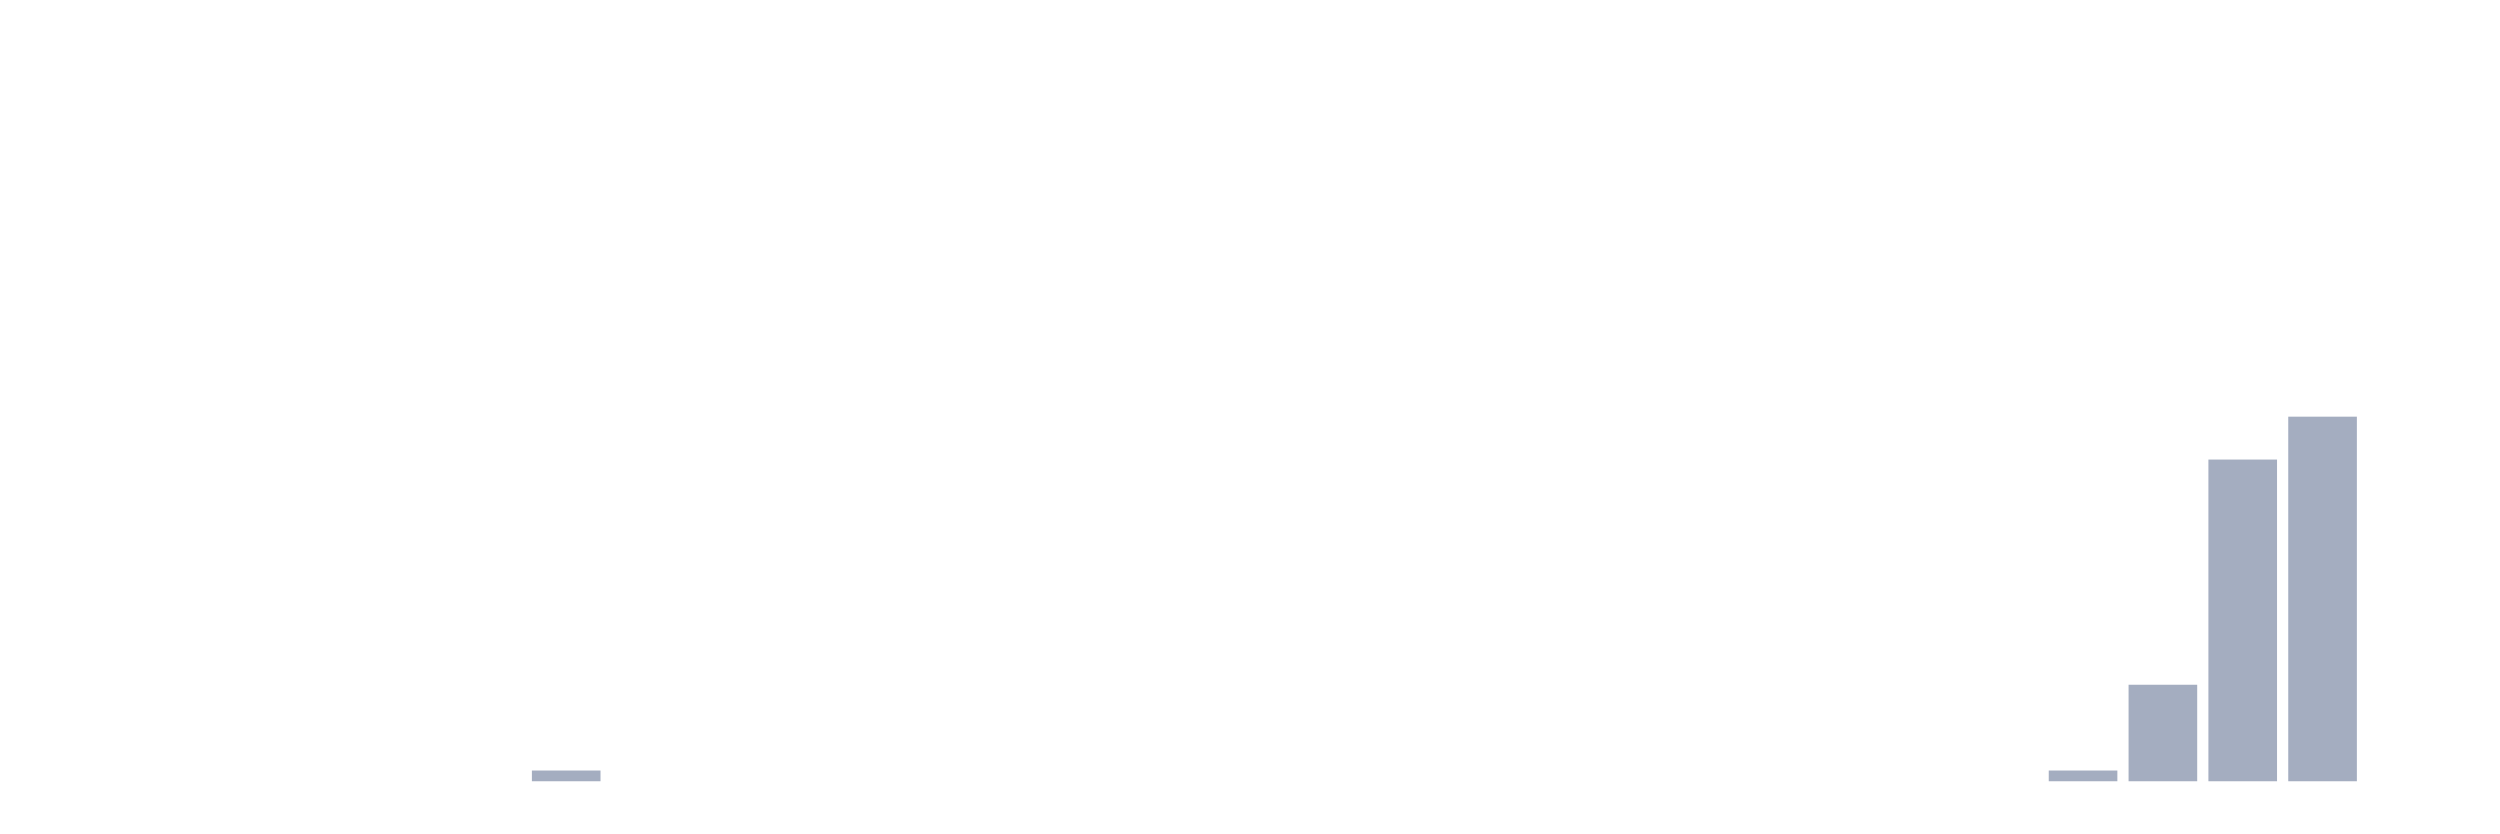
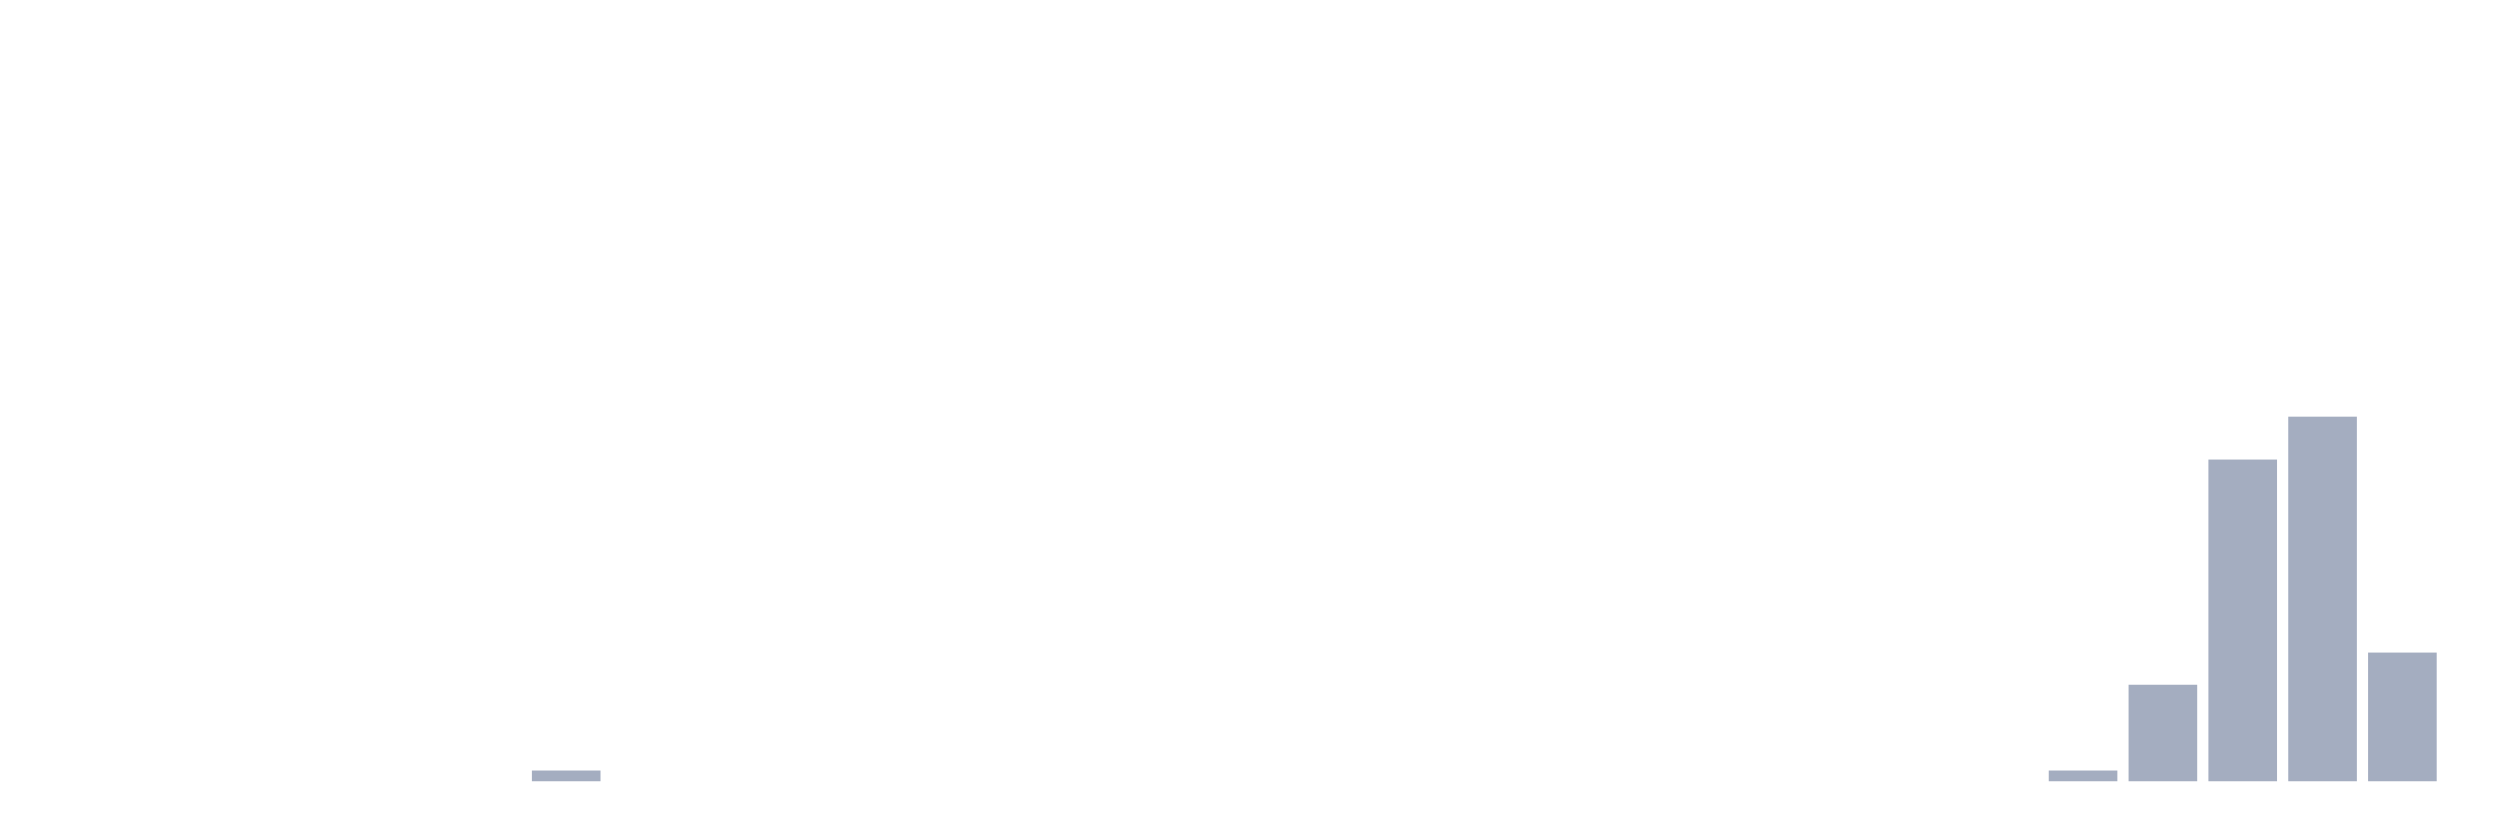
<svg xmlns="http://www.w3.org/2000/svg" viewBox="0 0 480 160">
  <g transform="translate(10,10)">
    <rect class="bar" x="0.153" width="13.175" y="140" height="0" fill="rgb(164,173,192)" />
    <rect class="bar" x="15.482" width="13.175" y="140" height="0" fill="rgb(164,173,192)" />
    <rect class="bar" x="30.81" width="13.175" y="140" height="0" fill="rgb(164,173,192)" />
    <rect class="bar" x="46.138" width="13.175" y="140" height="0" fill="rgb(164,173,192)" />
    <rect class="bar" x="61.466" width="13.175" y="140" height="0" fill="rgb(164,173,192)" />
    <rect class="bar" x="76.794" width="13.175" y="140" height="0" fill="rgb(164,173,192)" />
    <rect class="bar" x="92.123" width="13.175" y="137.941" height="2.059" fill="rgb(164,173,192)" />
    <rect class="bar" x="107.451" width="13.175" y="140" height="0" fill="rgb(164,173,192)" />
    <rect class="bar" x="122.779" width="13.175" y="140" height="0" fill="rgb(164,173,192)" />
    <rect class="bar" x="138.107" width="13.175" y="140" height="0" fill="rgb(164,173,192)" />
    <rect class="bar" x="153.436" width="13.175" y="140" height="0" fill="rgb(164,173,192)" />
    <rect class="bar" x="168.764" width="13.175" y="140" height="0" fill="rgb(164,173,192)" />
    <rect class="bar" x="184.092" width="13.175" y="140" height="0" fill="rgb(164,173,192)" />
    <rect class="bar" x="199.42" width="13.175" y="140" height="0" fill="rgb(164,173,192)" />
    <rect class="bar" x="214.748" width="13.175" y="140" height="0" fill="rgb(164,173,192)" />
    <rect class="bar" x="230.077" width="13.175" y="140" height="0" fill="rgb(164,173,192)" />
    <rect class="bar" x="245.405" width="13.175" y="140" height="0" fill="rgb(164,173,192)" />
    <rect class="bar" x="260.733" width="13.175" y="140" height="0" fill="rgb(164,173,192)" />
    <rect class="bar" x="276.061" width="13.175" y="140" height="0" fill="rgb(164,173,192)" />
    <rect class="bar" x="291.39" width="13.175" y="140" height="0" fill="rgb(164,173,192)" />
    <rect class="bar" x="306.718" width="13.175" y="140" height="0" fill="rgb(164,173,192)" />
    <rect class="bar" x="322.046" width="13.175" y="140" height="0" fill="rgb(164,173,192)" />
    <rect class="bar" x="337.374" width="13.175" y="140" height="0" fill="rgb(164,173,192)" />
    <rect class="bar" x="352.702" width="13.175" y="140" height="0" fill="rgb(164,173,192)" />
    <rect class="bar" x="368.031" width="13.175" y="140" height="0" fill="rgb(164,173,192)" />
    <rect class="bar" x="383.359" width="13.175" y="137.941" height="2.059" fill="rgb(164,173,192)" />
    <rect class="bar" x="398.687" width="13.175" y="121.471" height="18.529" fill="rgb(164,173,192)" />
    <rect class="bar" x="414.015" width="13.175" y="78.235" height="61.765" fill="rgb(164,173,192)" />
    <rect class="bar" x="429.344" width="13.175" y="70" height="70" fill="rgb(164,173,192)" />
-     <rect class="bar" x="444.672" width="13.175" y="140" height="0" fill="rgb(164,173,192)" />
+     <rect class="bar" x="444.672" width="13.175" y="115.294" height="24.706" fill="rgb(164,173,192)" />
  </g>
</svg>
